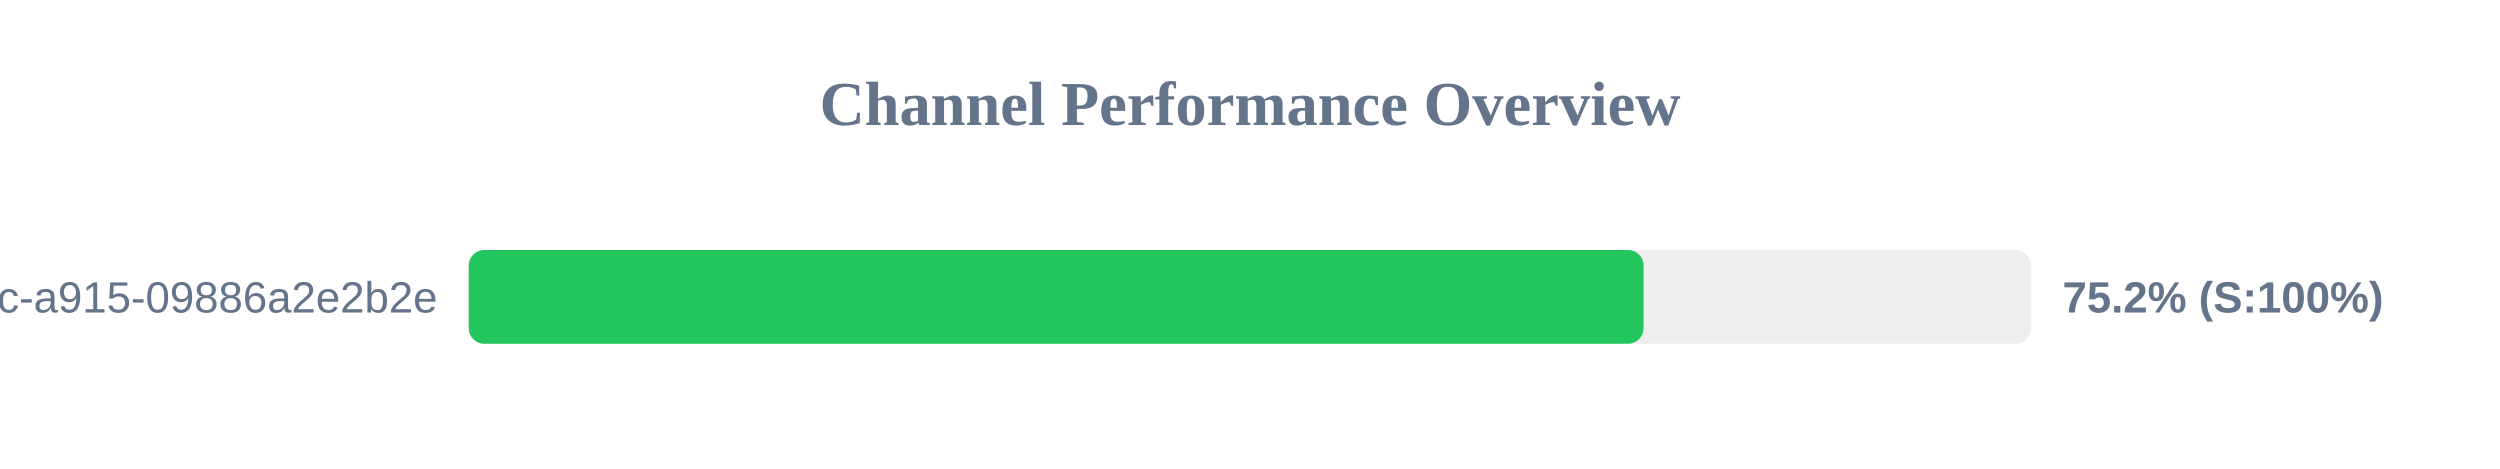
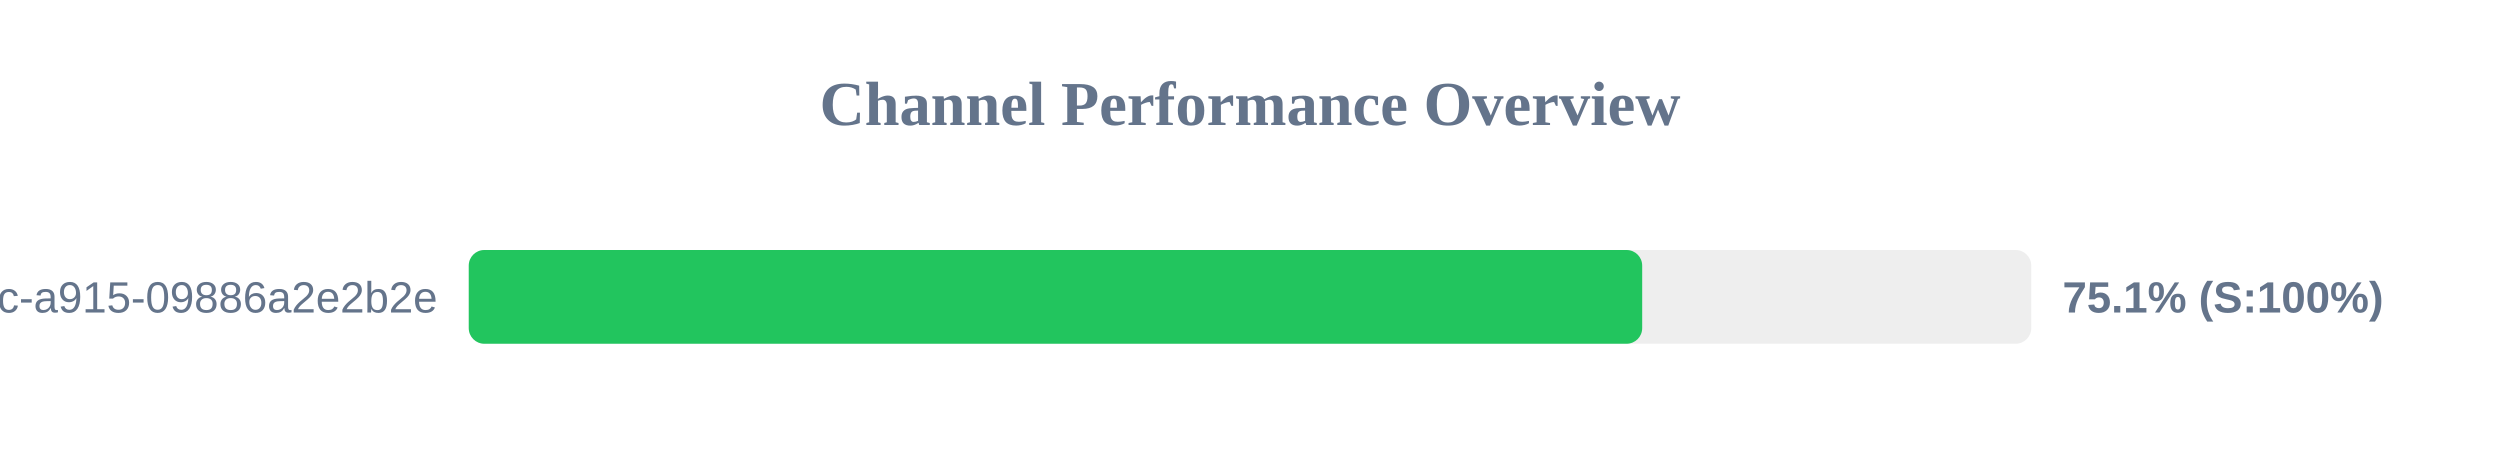
<svg xmlns="http://www.w3.org/2000/svg" width="800" height="150" version="1.1">
  <style>
        .row { font: 14px Arial; fill: #64748b; }
        .score { font: bold 14px Arial; fill: #64748b; }
    </style>
  <text x="400" y="40" text-anchor="middle" font-size="20px" font-weight="bold" fill="#64748b">Channel Performance Overview</text>
  <rect x="150" y="80" width="500" height="30" fill="#eee" rx="5" />
-   <rect x="150" y="80" width="375.95" height="30" fill="#22c55e" rx="5" />
+   <rect x="150" y="80" width="375.5" height="30" fill="#22c55e" rx="5" />
  <text x="140" y="100" text-anchor="end" class="row">?uuid=52816135-d3bc-46bc-a915-09886a2e2b2e</text>
-   <text x="660" y="100" text-anchor="start" class="score">75.2% (S:100%)</text>
+   <text x="660" y="100" text-anchor="start" class="score">75.1% (S:100%)</text>
</svg>
